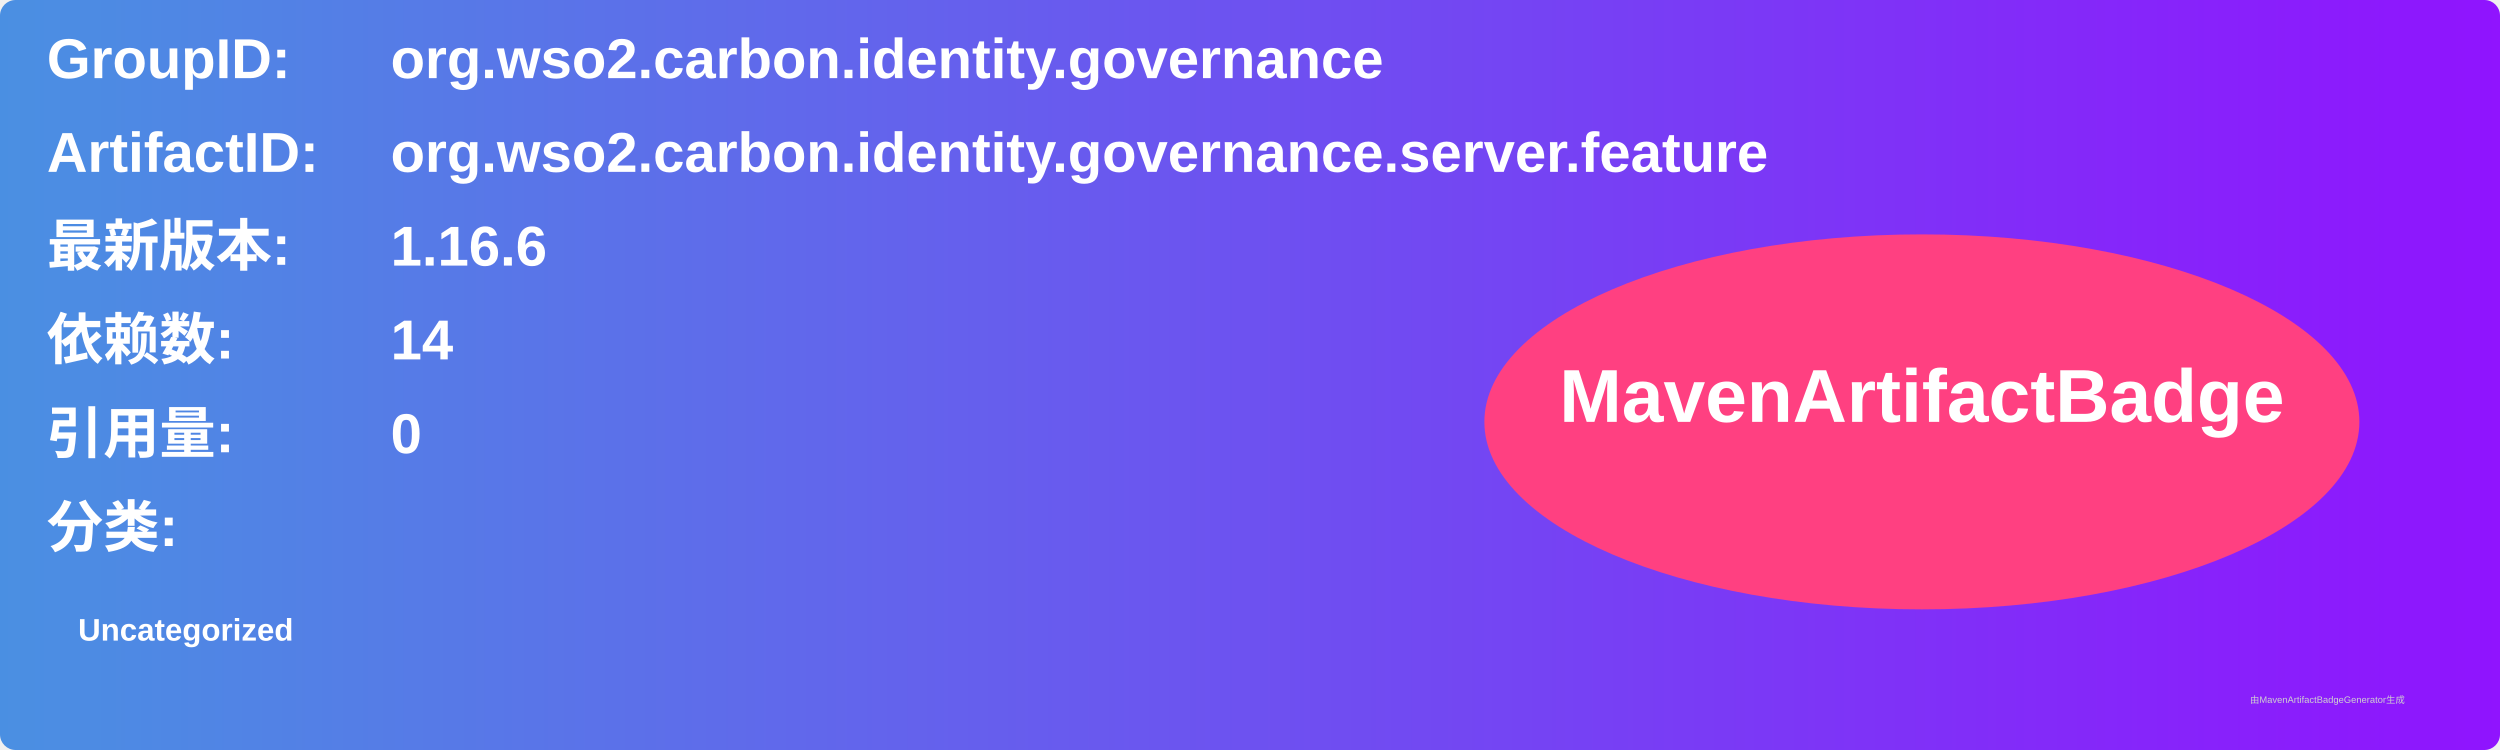
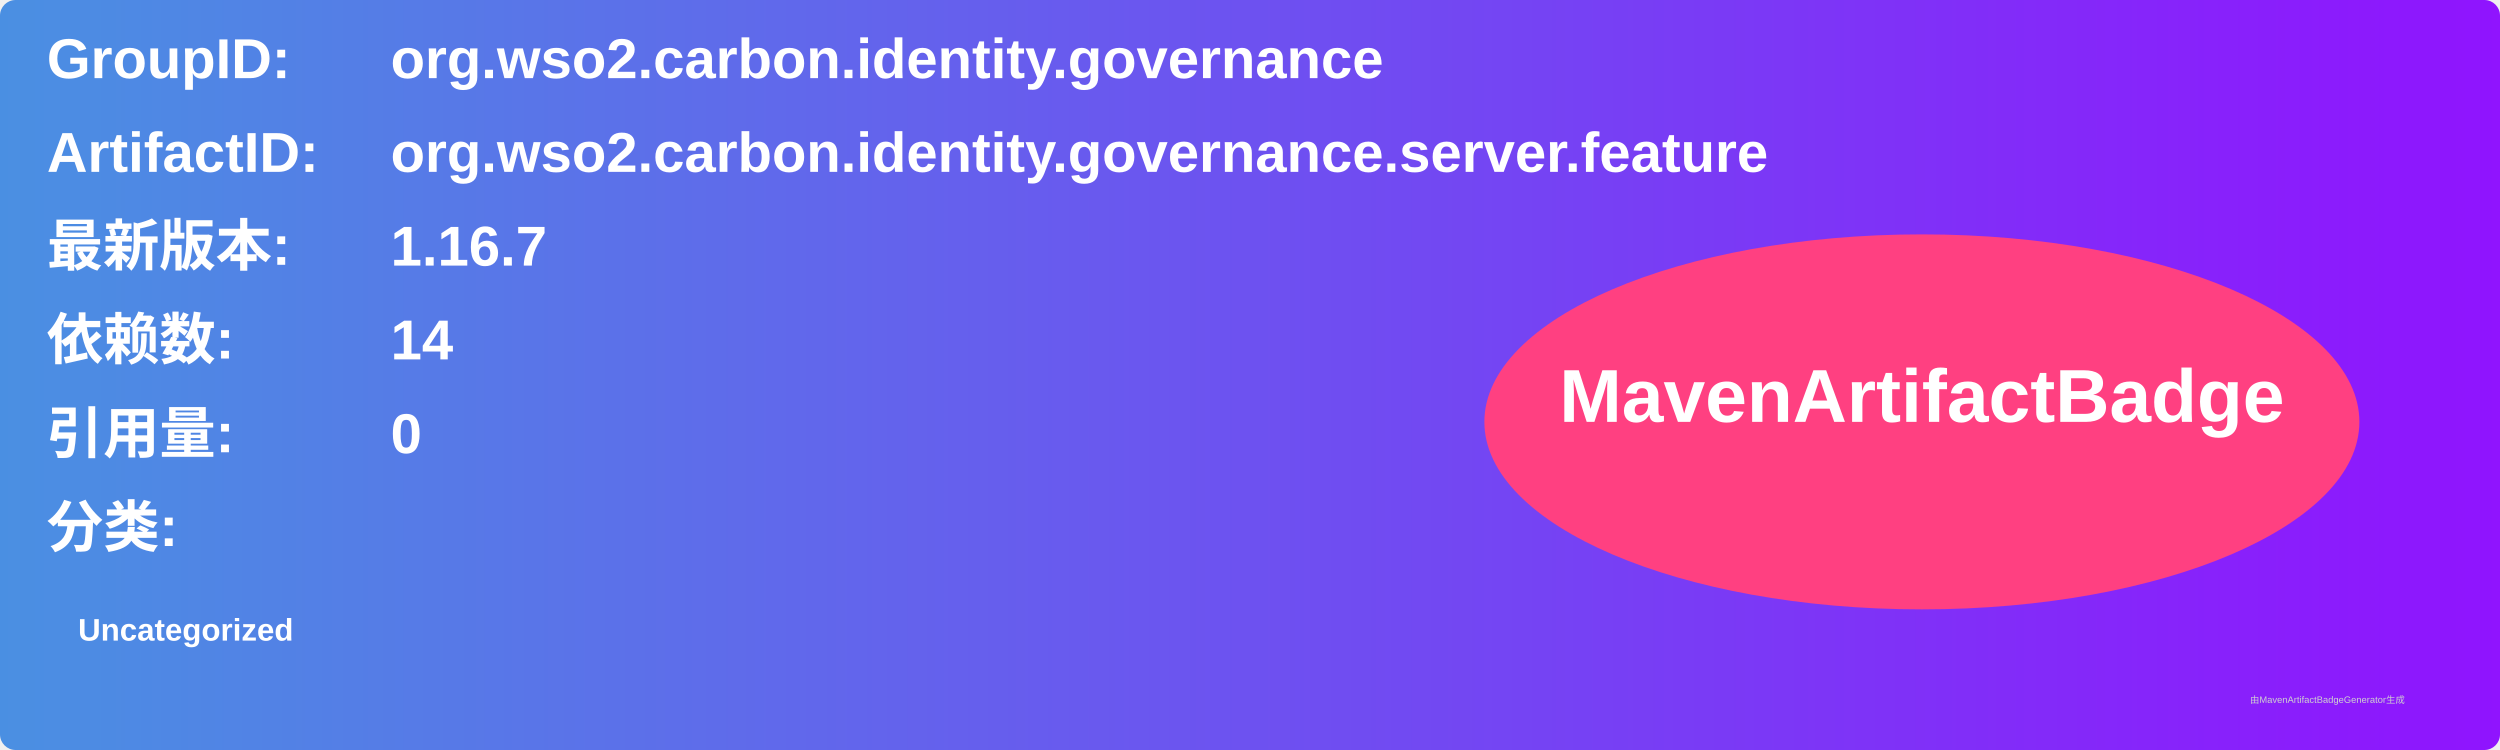
<svg xmlns="http://www.w3.org/2000/svg" width="800" height="240" viewBox="0 0 800 240">
  <linearGradient id="grad" x1="0%" y1="0%" x2="100%" y2="0%">
    <stop offset="0%" stop-color="#4a90e2" />
    <stop offset="100%" stop-color="#9013fe" />
  </linearGradient>
  <rect width="100%" height="100%" rx="5" ry="5" fill="url(#grad)" />
  <g transform="translate(15, 15)">
    <text x="0" y="10" font-family="Arial" font-size="18" fill="white" font-weight="bold" width="260">GroupID:</text>
    <text x="110" y="10" font-family="Arial" font-size="18" fill="white" font-weight="bold" width="460">org.wso2.carbon.identity.governance</text>
    <text x="0" y="40" font-family="Arial" font-size="18" fill="white" font-weight="bold" width="260">ArtifactID:</text>
    <text x="110" y="40" font-family="Arial" font-size="18" fill="white" font-weight="bold" width="460">org.wso2.carbon.identity.governance.server.feature</text>
    <text x="0" y="70" font-family="Arial" font-size="18" fill="white" font-weight="bold">最新版本:</text>
    <text x="110" y="70" font-family="Arial" font-size="18" fill="white" font-weight="bold">
-       <tspan font-weight="bold">1.16.6</tspan>
+       <tspan font-weight="bold">1.16.7</tspan>
    </text>
    <text x="0" y="100" font-family="Arial" font-size="18" fill="white" font-weight="bold">依赖数: </text>
    <text x="110" y="100" font-family="Arial" font-size="18" fill="white">
      <tspan font-weight="bold">14</tspan>
    </text>
    <text x="0" y="130" font-family="Arial" font-size="18" fill="white" font-weight="bold">引用量: </text>
    <text x="110" y="130" font-family="Arial" font-size="18" fill="white">
      <tspan font-weight="bold">0</tspan>
    </text>
    <text x="0" y="160" font-family="Arial" font-size="18" fill="white" font-weight="bold">分类:</text>
    <text x="10" y="190" font-family="Arial" font-size="10" fill="white">
      <tspan font-weight="bold">Uncategorized</tspan>
    </text>
    <ellipse cx="600" cy="120" rx="140" ry="60" fill="#ff4081" />
    <text x="600" y="120" text-anchor="middle" font-family="Arial" font-size="24" fill="white" font-weight="bold">MavenArtifactBadge</text>
  </g>
  <text x="720" y="225" font-family="Arial" font-size="3" fill="#d0d0d0">由MavenArtifactBadgeGenerator生成</text>
</svg>
